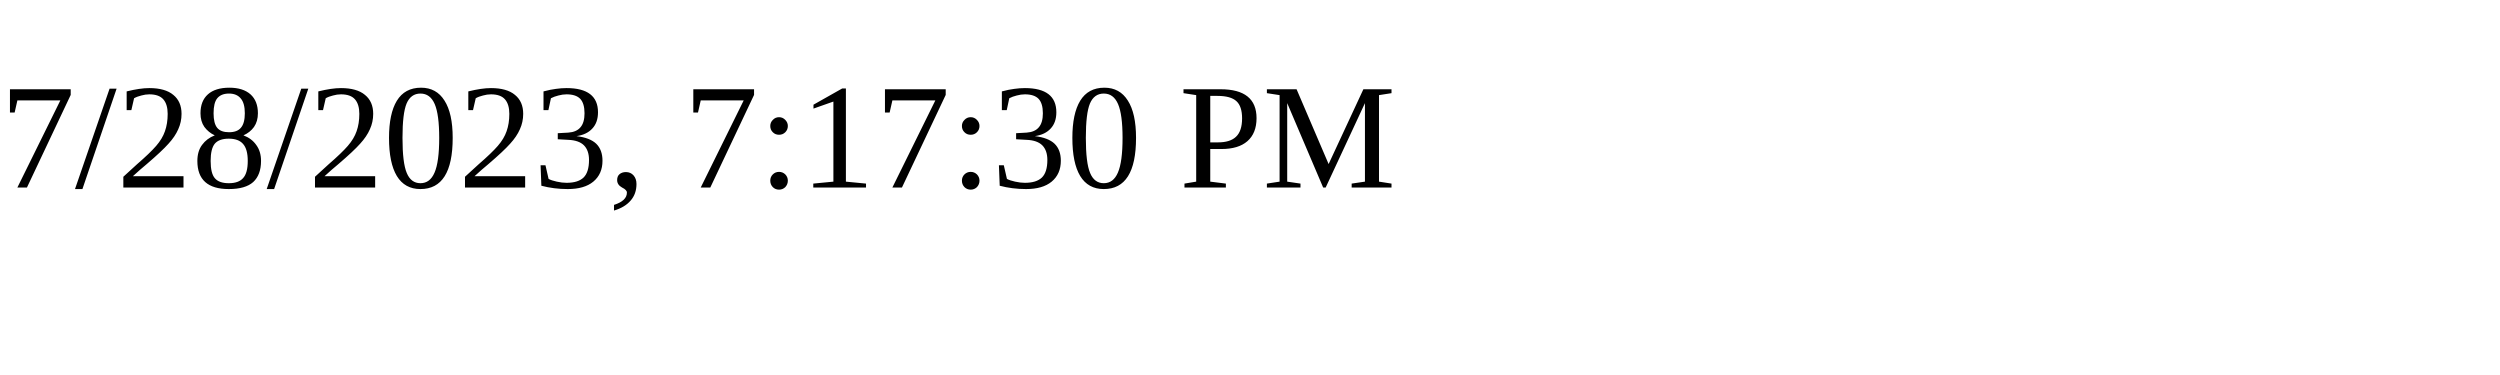
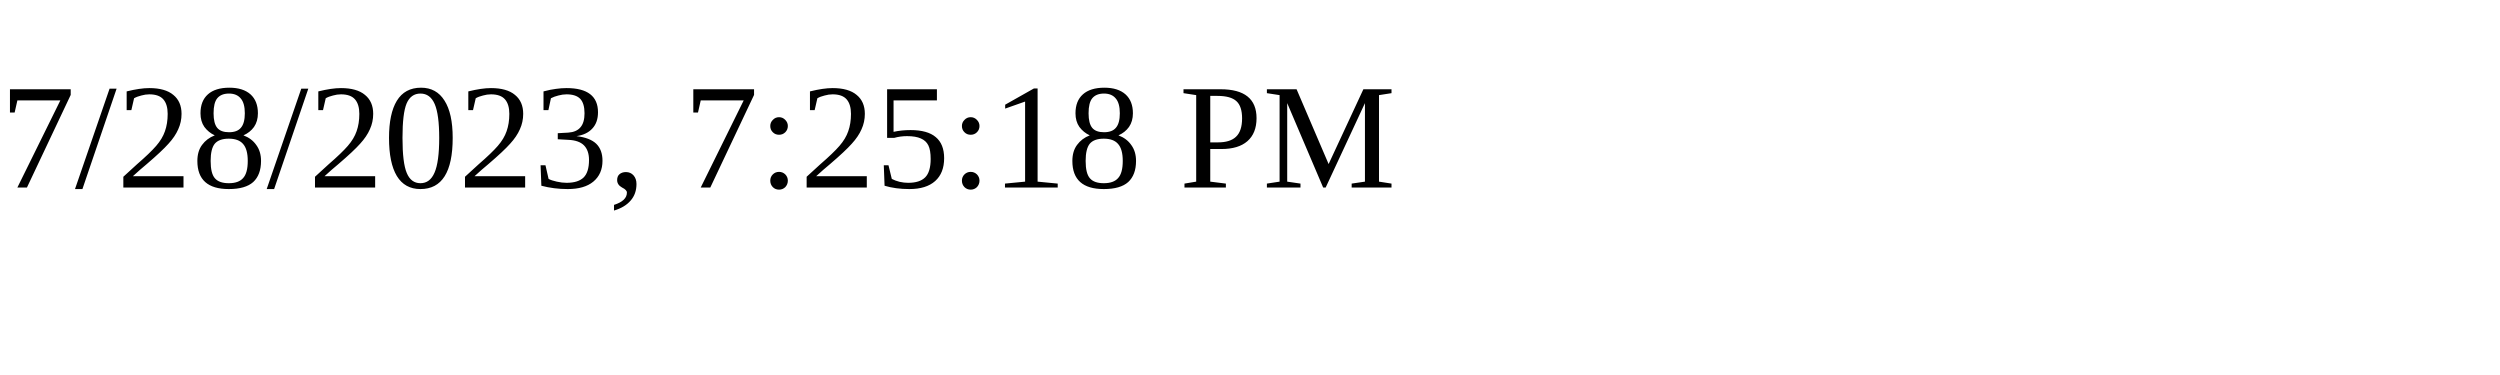
<svg xmlns="http://www.w3.org/2000/svg" height="30" width="200">
-   <text x="0" y="15">7/28/2023, 7:17:30 PM</text>
+   <text x="0" y="15">7/28/2023, 7:25:18 PM</text>
</svg>
